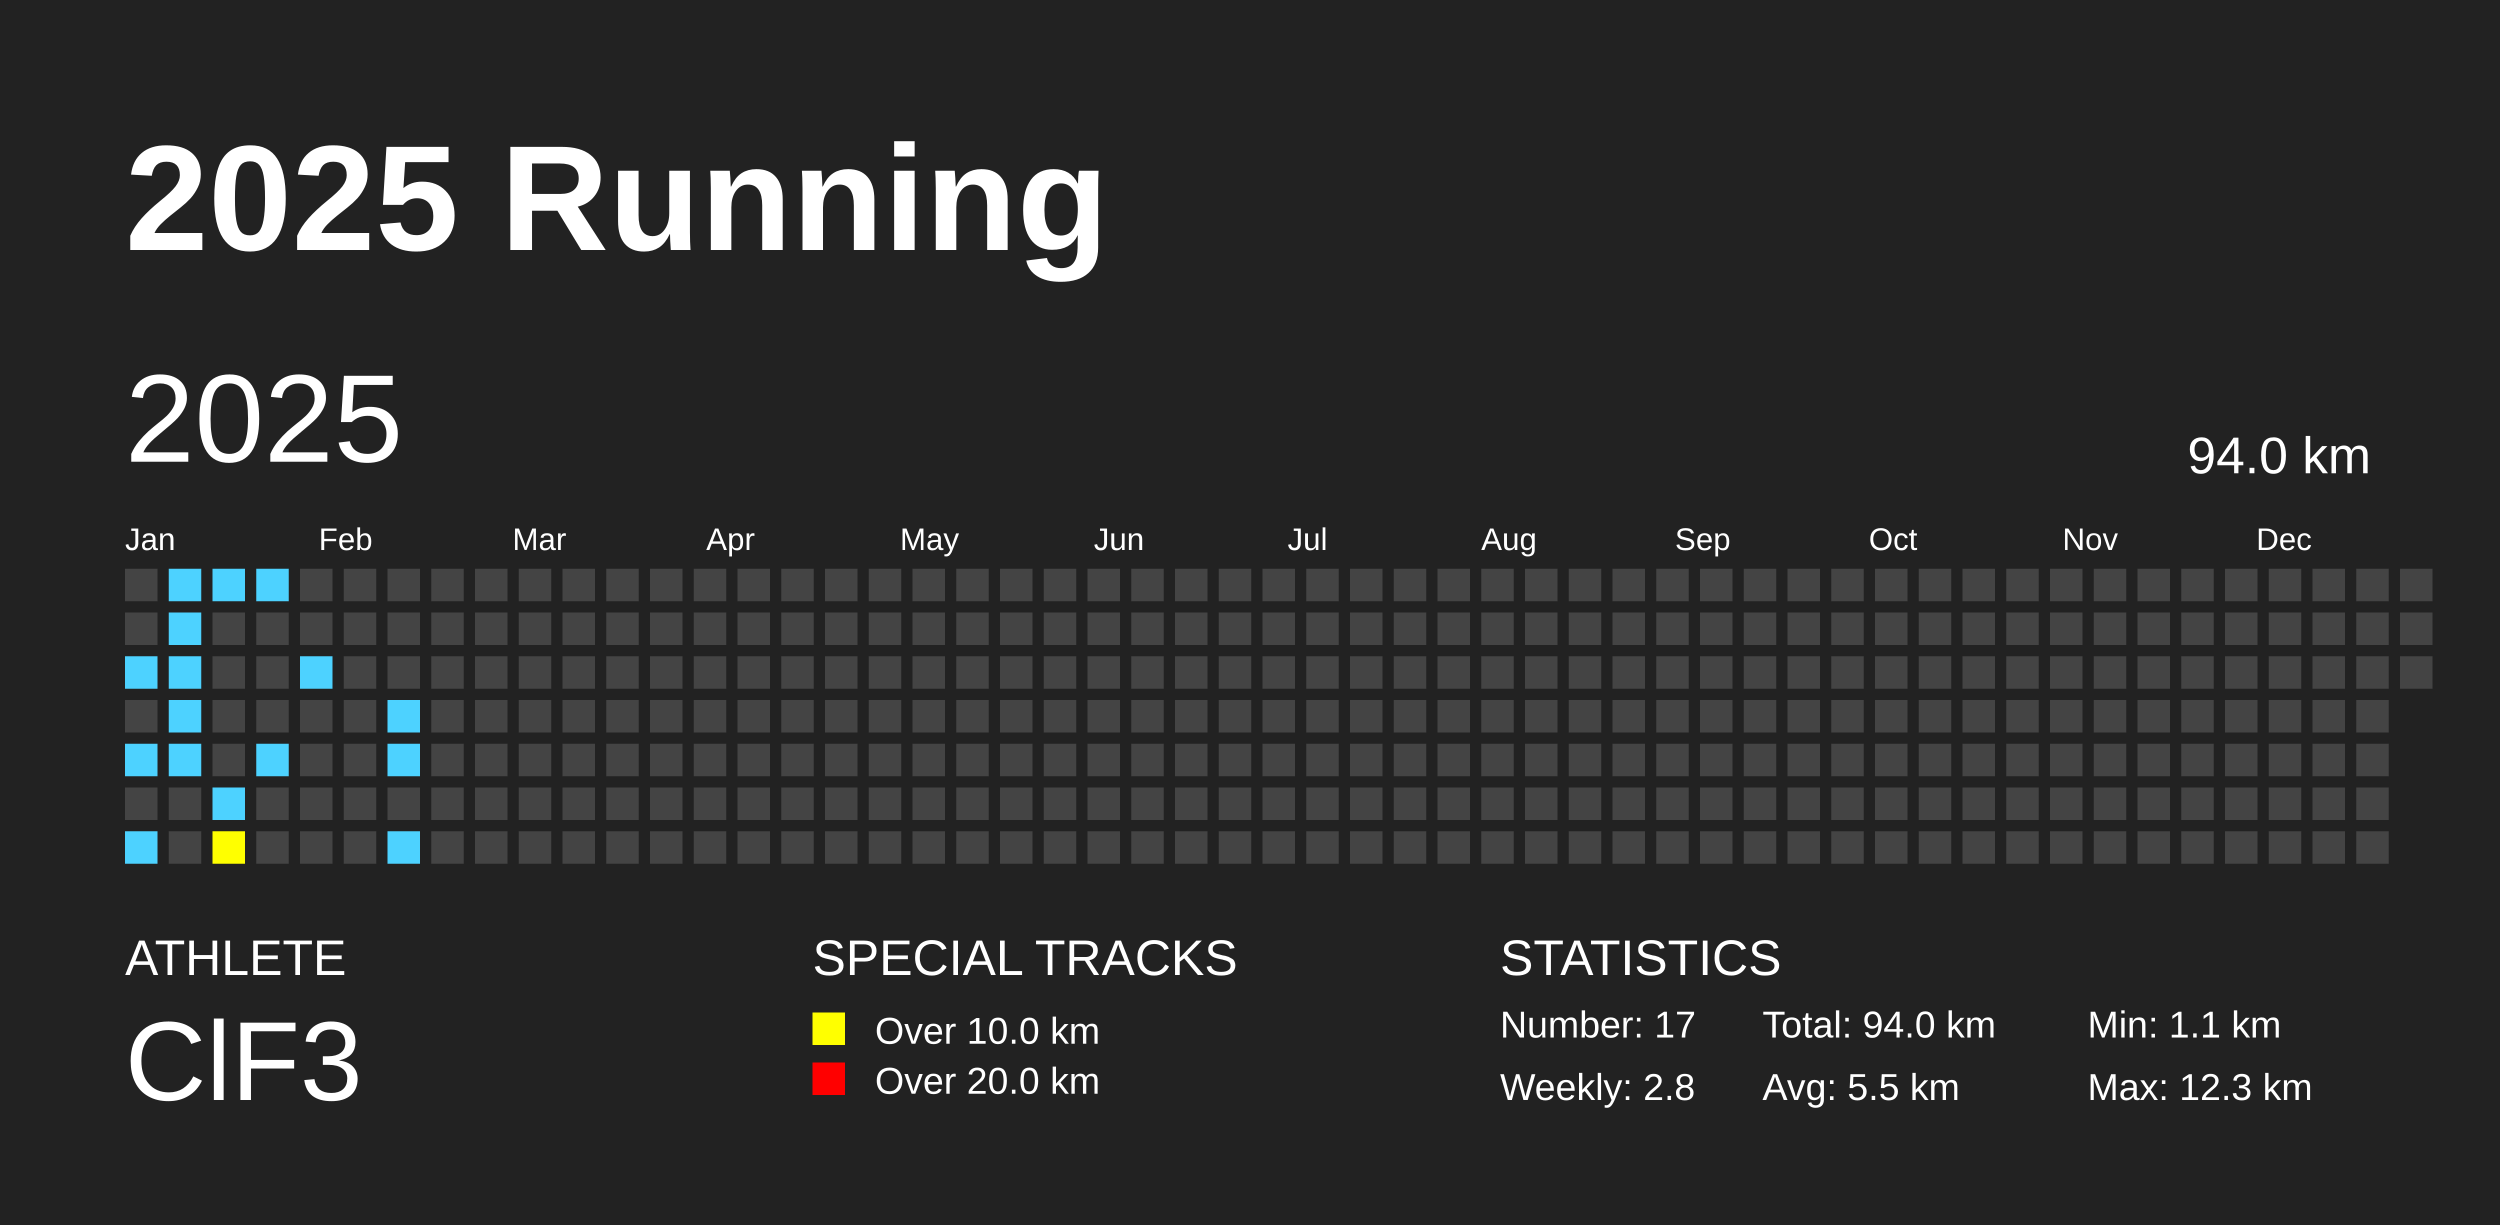
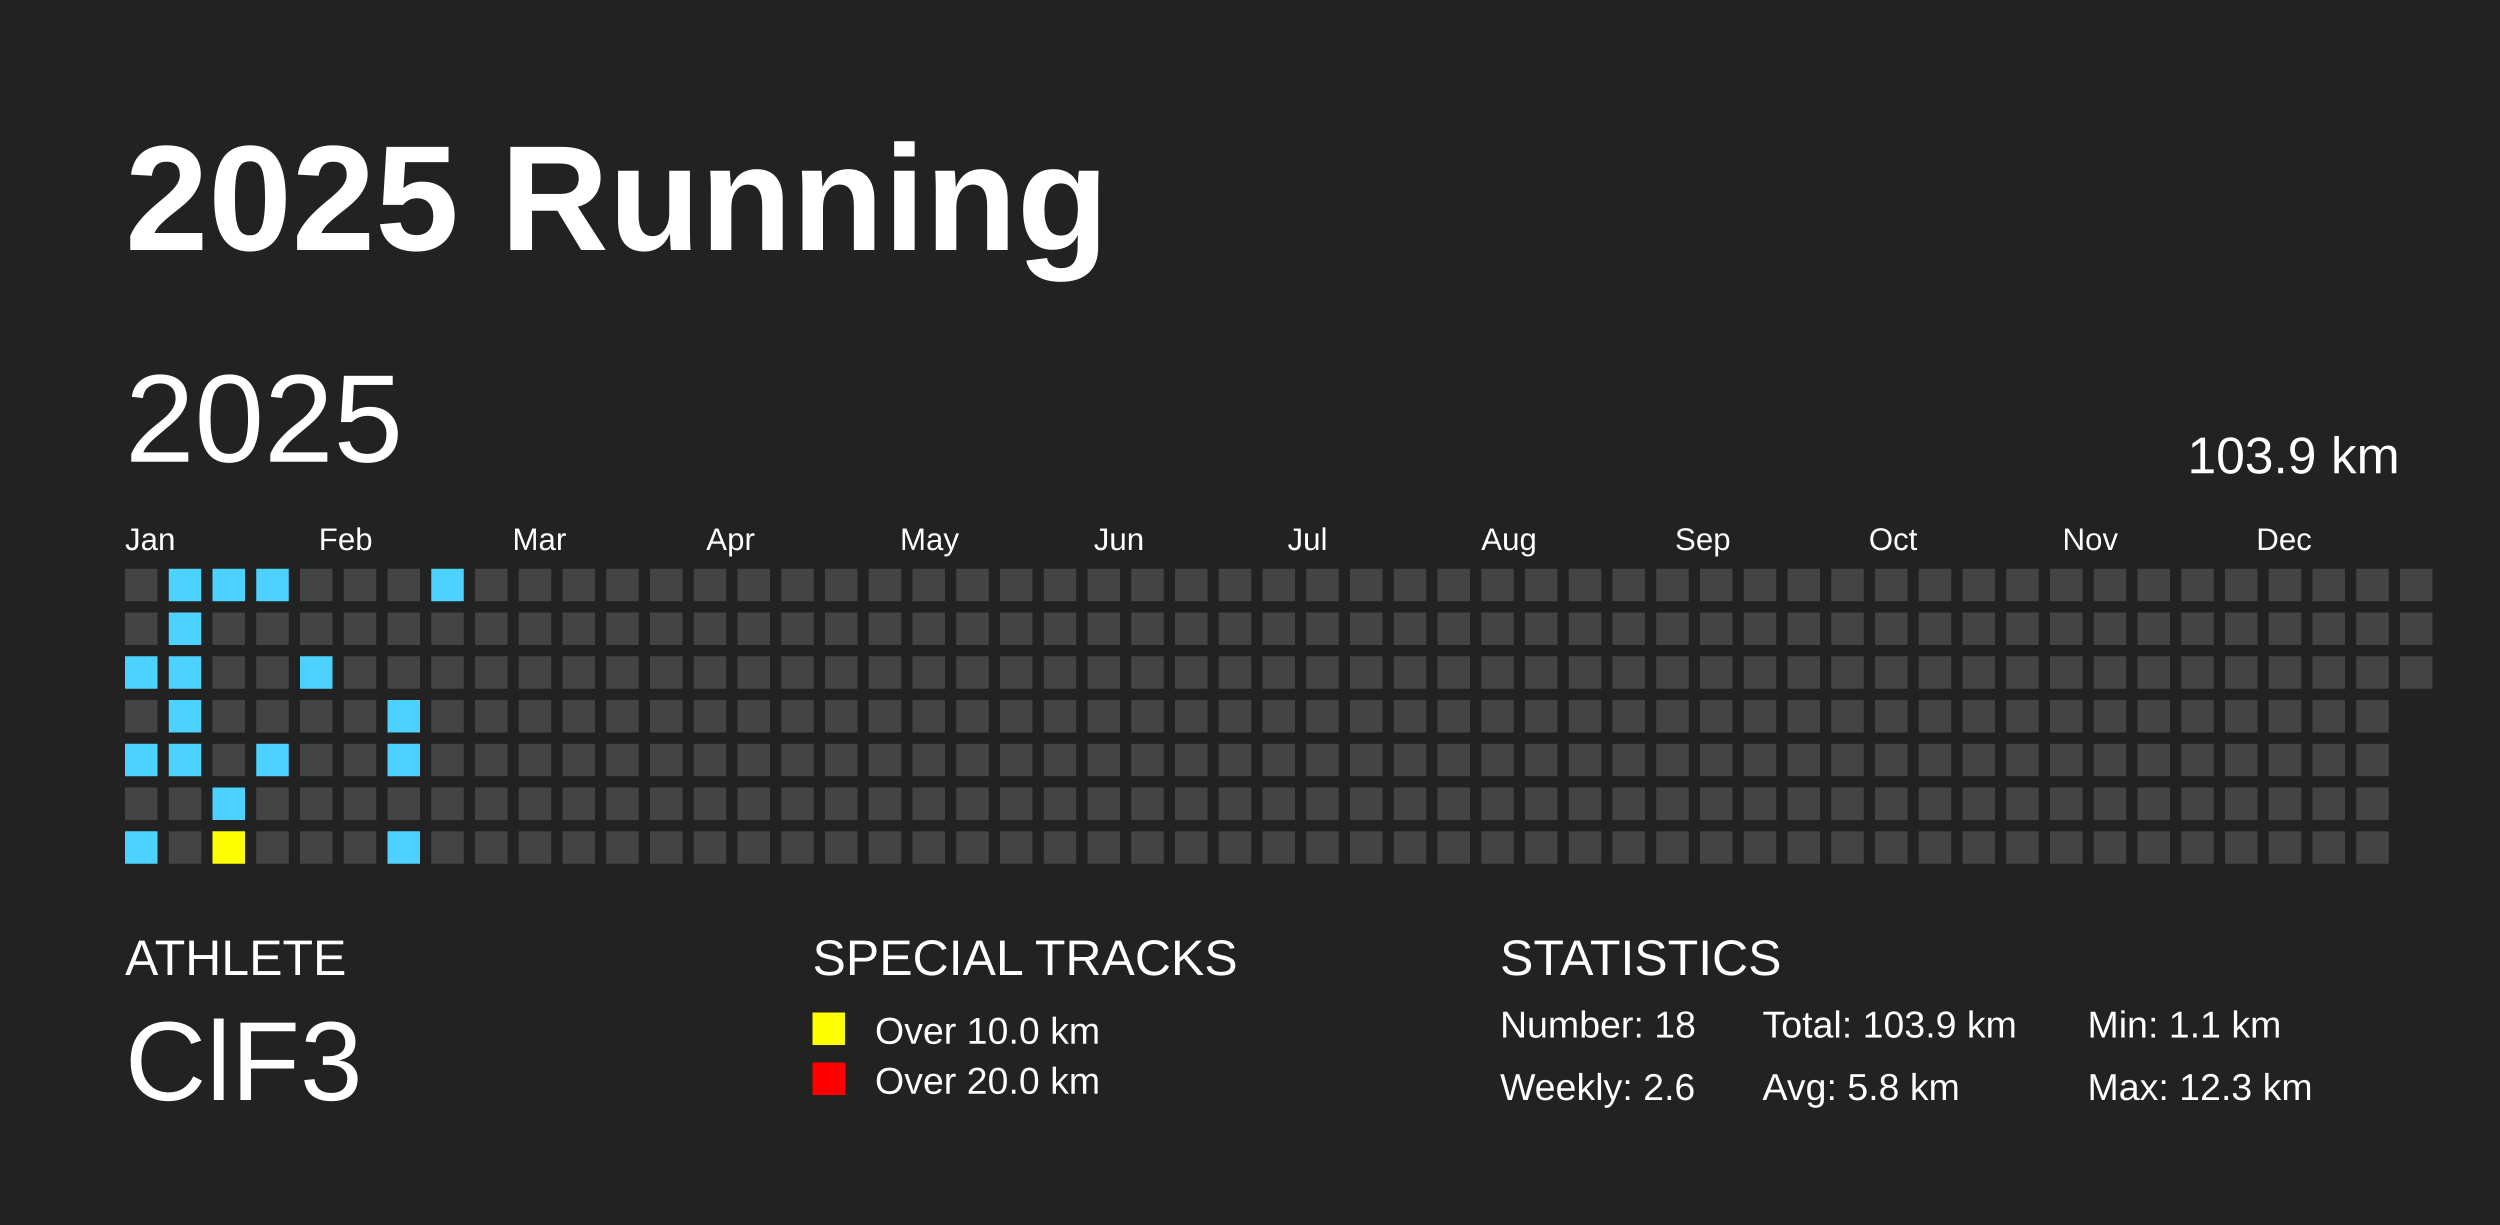
<svg xmlns="http://www.w3.org/2000/svg" baseProfile="full" height="98mm" version="1.1" viewBox="0,0,200,98" width="200mm">
  <defs />
  <rect fill="#222222" height="98" width="200" x="0" y="0" />
  <text fill="#FFFFFF" style="font-size:12px; font-family:Arial; font-weight:bold;" x="10" y="20">2025 Running</text>
  <text fill="#FFFFFF" style="font-size:4px; font-family:Arial" x="10" y="78">ATHLETE</text>
  <text fill="#FFFFFF" style="font-size:9px; font-family:Arial" x="10" y="88">ClF3</text>
  <text fill="#FFFFFF" style="font-size:4px; font-family:Arial" x="65" y="78">SPECIAL TRACKS</text>
  <rect fill="yellow" height="2.6" width="2.6" x="65" y="81" />
  <text fill="#FFFFFF" style="font-size:3px; font-family:Arial" x="70" y="83.5">Over 10.0 km</text>
  <rect fill="red" height="2.6" width="2.6" x="65" y="85" />
  <text fill="#FFFFFF" style="font-size:3px; font-family:Arial" x="70" y="87.5">Over 20.0 km</text>
  <text fill="#FFFFFF" style="font-size:4px; font-family:Arial" x="120" y="78">STATISTICS</text>
-   <text fill="#FFFFFF" style="font-size:3px; font-family:Arial" x="120" y="83">Number: 17</text>
-   <text fill="#FFFFFF" style="font-size:3px; font-family:Arial" x="120" y="88">Weekly: 2.8</text>
-   <text fill="#FFFFFF" style="font-size:3px; font-family:Arial" x="141" y="83">Total: 94.0 km</text>
-   <text fill="#FFFFFF" style="font-size:3px; font-family:Arial" x="141" y="88">Avg: 5.5 km</text>
+   <text fill="#FFFFFF" style="font-size:3px; font-family:Arial" x="120" y="83">Number: 18</text>
+   <text fill="#FFFFFF" style="font-size:3px; font-family:Arial" x="120" y="88">Weekly: 2.6</text>
+   <text fill="#FFFFFF" style="font-size:3px; font-family:Arial" x="141" y="83">Total: 103.9 km</text>
+   <text fill="#FFFFFF" style="font-size:3px; font-family:Arial" x="141" y="88">Avg: 5.8 km</text>
  <text fill="#FFFFFF" style="font-size:3px; font-family:Arial" x="167" y="83">Min: 1.1 km</text>
  <text fill="#FFFFFF" style="font-size:3px; font-family:Arial" x="167" y="88">Max: 12.3 km</text>
  <text dominant-baseline="hanging" fill="#FFFFFF" style="font-size:10.0px; font-family:Arial;" x="10" y="30">2025</text>
-   <text dominant-baseline="hanging" fill="#FFFFFF" style="font-size:4.125px; font-family:Arial;" x="175" y="35">94.0 km</text>
+   <text dominant-baseline="hanging" fill="#FFFFFF" style="font-size:4.125px; font-family:Arial;" x="175" y="35">103.9 km</text>
  <text fill="#FFFFFF" style="font-size:2.5px; font-family:Arial" x="10.0" y="44">Jan</text>
  <text fill="#FFFFFF" style="font-size:2.5px; font-family:Arial" x="25.5" y="44">Feb</text>
  <text fill="#FFFFFF" style="font-size:2.5px; font-family:Arial" x="41.0" y="44">Mar</text>
  <text fill="#FFFFFF" style="font-size:2.5px; font-family:Arial" x="56.5" y="44">Apr</text>
  <text fill="#FFFFFF" style="font-size:2.5px; font-family:Arial" x="72.0" y="44">May</text>
  <text fill="#FFFFFF" style="font-size:2.5px; font-family:Arial" x="87.5" y="44">Jun</text>
  <text fill="#FFFFFF" style="font-size:2.5px; font-family:Arial" x="103.0" y="44">Jul</text>
  <text fill="#FFFFFF" style="font-size:2.5px; font-family:Arial" x="118.5" y="44">Aug</text>
  <text fill="#FFFFFF" style="font-size:2.5px; font-family:Arial" x="134.0" y="44">Sep</text>
  <text fill="#FFFFFF" style="font-size:2.5px; font-family:Arial" x="149.5" y="44">Oct</text>
  <text fill="#FFFFFF" style="font-size:2.5px; font-family:Arial" x="165.0" y="44">Nov</text>
  <text fill="#FFFFFF" style="font-size:2.5px; font-family:Arial" x="180.5" y="44">Dec</text>
  <rect fill="#444444" height="2.6" width="2.6" x="10.0" y="45.5" />
  <rect fill="#444444" height="2.6" width="2.6" x="10.0" y="49.0" />
  <rect fill="#4DD2FF" height="2.6" width="2.6" x="10.0" y="52.5" />
  <rect fill="#444444" height="2.6" width="2.6" x="10.0" y="56.0" />
  <rect fill="#4DD2FF" height="2.6" width="2.6" x="10.0" y="59.5" />
  <rect fill="#444444" height="2.6" width="2.6" x="10.0" y="63.0" />
  <rect fill="#4DD2FF" height="2.6" width="2.6" x="10.0" y="66.5" />
  <rect fill="#4DD2FF" height="2.6" width="2.6" x="13.5" y="45.5" />
  <rect fill="#4DD2FF" height="2.6" width="2.6" x="13.5" y="49.0" />
  <rect fill="#4DD2FF" height="2.6" width="2.6" x="13.5" y="52.5" />
  <rect fill="#4DD2FF" height="2.6" width="2.6" x="13.5" y="56.0" />
  <rect fill="#4DD2FF" height="2.6" width="2.6" x="13.5" y="59.5" />
  <rect fill="#444444" height="2.6" width="2.6" x="13.5" y="63.0" />
  <rect fill="#444444" height="2.6" width="2.6" x="13.5" y="66.5" />
  <rect fill="#4DD2FF" height="2.6" width="2.6" x="17.0" y="45.5" />
  <rect fill="#444444" height="2.6" width="2.6" x="17.0" y="49.0" />
  <rect fill="#444444" height="2.6" width="2.6" x="17.0" y="52.5" />
  <rect fill="#444444" height="2.6" width="2.6" x="17.0" y="56.0" />
  <rect fill="#444444" height="2.6" width="2.6" x="17.0" y="59.5" />
  <rect fill="#4DD2FF" height="2.6" width="2.6" x="17.0" y="63.0" />
  <rect fill="yellow" height="2.6" width="2.6" x="17.0" y="66.5" />
  <rect fill="#4DD2FF" height="2.6" width="2.6" x="20.5" y="45.5" />
  <rect fill="#444444" height="2.6" width="2.6" x="20.5" y="49.0" />
  <rect fill="#444444" height="2.6" width="2.6" x="20.5" y="52.5" />
  <rect fill="#444444" height="2.6" width="2.6" x="20.5" y="56.0" />
  <rect fill="#4DD2FF" height="2.6" width="2.6" x="20.5" y="59.5" />
  <rect fill="#444444" height="2.6" width="2.6" x="20.5" y="63.0" />
  <rect fill="#444444" height="2.6" width="2.6" x="20.5" y="66.5" />
  <rect fill="#444444" height="2.6" width="2.6" x="24.0" y="45.5" />
  <rect fill="#444444" height="2.6" width="2.6" x="24.0" y="49.0" />
  <rect fill="#4DD2FF" height="2.6" width="2.6" x="24.0" y="52.5" />
  <rect fill="#444444" height="2.6" width="2.6" x="24.0" y="56.0" />
  <rect fill="#444444" height="2.6" width="2.6" x="24.0" y="59.5" />
  <rect fill="#444444" height="2.6" width="2.6" x="24.0" y="63.0" />
  <rect fill="#444444" height="2.6" width="2.6" x="24.0" y="66.5" />
  <rect fill="#444444" height="2.6" width="2.6" x="27.5" y="45.5" />
  <rect fill="#444444" height="2.6" width="2.6" x="27.5" y="49.0" />
  <rect fill="#444444" height="2.6" width="2.6" x="27.5" y="52.5" />
  <rect fill="#444444" height="2.6" width="2.6" x="27.5" y="56.0" />
  <rect fill="#444444" height="2.6" width="2.6" x="27.5" y="59.5" />
  <rect fill="#444444" height="2.6" width="2.6" x="27.5" y="63.0" />
  <rect fill="#444444" height="2.6" width="2.6" x="27.5" y="66.5" />
  <rect fill="#444444" height="2.6" width="2.6" x="31.0" y="45.5" />
  <rect fill="#444444" height="2.6" width="2.6" x="31.0" y="49.0" />
  <rect fill="#444444" height="2.6" width="2.6" x="31.0" y="52.5" />
  <rect fill="#4DD2FF" height="2.6" width="2.6" x="31.0" y="56.0" />
  <rect fill="#4DD2FF" height="2.6" width="2.6" x="31.0" y="59.5" />
  <rect fill="#444444" height="2.6" width="2.6" x="31.0" y="63.0" />
  <rect fill="#4DD2FF" height="2.6" width="2.6" x="31.0" y="66.5" />
-   <rect fill="#444444" height="2.6" width="2.6" x="34.5" y="45.5" />
+   <rect fill="#4DD2FF" height="2.6" width="2.6" x="34.5" y="45.5" />
  <rect fill="#444444" height="2.6" width="2.6" x="34.5" y="49.0" />
  <rect fill="#444444" height="2.6" width="2.6" x="34.5" y="52.5" />
  <rect fill="#444444" height="2.6" width="2.6" x="34.5" y="56.0" />
  <rect fill="#444444" height="2.6" width="2.6" x="34.5" y="59.5" />
  <rect fill="#444444" height="2.6" width="2.6" x="34.5" y="63.0" />
  <rect fill="#444444" height="2.6" width="2.6" x="34.5" y="66.5" />
  <rect fill="#444444" height="2.6" width="2.6" x="38.0" y="45.5" />
  <rect fill="#444444" height="2.6" width="2.6" x="38.0" y="49.0" />
  <rect fill="#444444" height="2.6" width="2.6" x="38.0" y="52.5" />
  <rect fill="#444444" height="2.6" width="2.6" x="38.0" y="56.0" />
  <rect fill="#444444" height="2.6" width="2.6" x="38.0" y="59.5" />
  <rect fill="#444444" height="2.6" width="2.6" x="38.0" y="63.0" />
  <rect fill="#444444" height="2.6" width="2.6" x="38.0" y="66.5" />
  <rect fill="#444444" height="2.6" width="2.6" x="41.5" y="45.5" />
  <rect fill="#444444" height="2.6" width="2.6" x="41.5" y="49.0" />
  <rect fill="#444444" height="2.6" width="2.6" x="41.5" y="52.5" />
  <rect fill="#444444" height="2.6" width="2.6" x="41.5" y="56.0" />
  <rect fill="#444444" height="2.6" width="2.6" x="41.5" y="59.5" />
  <rect fill="#444444" height="2.6" width="2.6" x="41.5" y="63.0" />
  <rect fill="#444444" height="2.6" width="2.6" x="41.5" y="66.5" />
  <rect fill="#444444" height="2.6" width="2.6" x="45.0" y="45.5" />
  <rect fill="#444444" height="2.6" width="2.6" x="45.0" y="49.0" />
  <rect fill="#444444" height="2.6" width="2.6" x="45.0" y="52.5" />
  <rect fill="#444444" height="2.6" width="2.6" x="45.0" y="56.0" />
  <rect fill="#444444" height="2.6" width="2.6" x="45.0" y="59.5" />
  <rect fill="#444444" height="2.6" width="2.6" x="45.0" y="63.0" />
  <rect fill="#444444" height="2.6" width="2.6" x="45.0" y="66.5" />
  <rect fill="#444444" height="2.6" width="2.6" x="48.5" y="45.5" />
  <rect fill="#444444" height="2.6" width="2.6" x="48.5" y="49.0" />
  <rect fill="#444444" height="2.6" width="2.6" x="48.5" y="52.5" />
  <rect fill="#444444" height="2.6" width="2.6" x="48.5" y="56.0" />
  <rect fill="#444444" height="2.6" width="2.6" x="48.5" y="59.5" />
  <rect fill="#444444" height="2.6" width="2.6" x="48.5" y="63.0" />
  <rect fill="#444444" height="2.6" width="2.6" x="48.5" y="66.5" />
  <rect fill="#444444" height="2.6" width="2.6" x="52.0" y="45.5" />
  <rect fill="#444444" height="2.6" width="2.6" x="52.0" y="49.0" />
  <rect fill="#444444" height="2.6" width="2.6" x="52.0" y="52.5" />
  <rect fill="#444444" height="2.6" width="2.6" x="52.0" y="56.0" />
  <rect fill="#444444" height="2.6" width="2.6" x="52.0" y="59.5" />
  <rect fill="#444444" height="2.6" width="2.6" x="52.0" y="63.0" />
  <rect fill="#444444" height="2.6" width="2.6" x="52.0" y="66.5" />
  <rect fill="#444444" height="2.6" width="2.6" x="55.5" y="45.5" />
  <rect fill="#444444" height="2.6" width="2.6" x="55.5" y="49.0" />
  <rect fill="#444444" height="2.6" width="2.6" x="55.5" y="52.5" />
  <rect fill="#444444" height="2.6" width="2.6" x="55.5" y="56.0" />
  <rect fill="#444444" height="2.6" width="2.6" x="55.5" y="59.5" />
  <rect fill="#444444" height="2.6" width="2.6" x="55.5" y="63.0" />
  <rect fill="#444444" height="2.6" width="2.6" x="55.5" y="66.5" />
  <rect fill="#444444" height="2.6" width="2.6" x="59.0" y="45.5" />
  <rect fill="#444444" height="2.6" width="2.6" x="59.0" y="49.0" />
  <rect fill="#444444" height="2.6" width="2.6" x="59.0" y="52.5" />
  <rect fill="#444444" height="2.6" width="2.6" x="59.0" y="56.0" />
  <rect fill="#444444" height="2.6" width="2.6" x="59.0" y="59.5" />
  <rect fill="#444444" height="2.6" width="2.6" x="59.0" y="63.0" />
  <rect fill="#444444" height="2.6" width="2.6" x="59.0" y="66.5" />
  <rect fill="#444444" height="2.6" width="2.6" x="62.5" y="45.5" />
  <rect fill="#444444" height="2.6" width="2.6" x="62.5" y="49.0" />
  <rect fill="#444444" height="2.6" width="2.6" x="62.5" y="52.5" />
  <rect fill="#444444" height="2.6" width="2.6" x="62.5" y="56.0" />
  <rect fill="#444444" height="2.6" width="2.6" x="62.5" y="59.5" />
  <rect fill="#444444" height="2.6" width="2.6" x="62.5" y="63.0" />
  <rect fill="#444444" height="2.6" width="2.6" x="62.5" y="66.5" />
  <rect fill="#444444" height="2.6" width="2.6" x="66.0" y="45.5" />
  <rect fill="#444444" height="2.6" width="2.6" x="66.0" y="49.0" />
  <rect fill="#444444" height="2.6" width="2.6" x="66.0" y="52.5" />
  <rect fill="#444444" height="2.6" width="2.6" x="66.0" y="56.0" />
  <rect fill="#444444" height="2.6" width="2.6" x="66.0" y="59.5" />
  <rect fill="#444444" height="2.6" width="2.6" x="66.0" y="63.0" />
  <rect fill="#444444" height="2.6" width="2.6" x="66.0" y="66.5" />
  <rect fill="#444444" height="2.6" width="2.6" x="69.5" y="45.5" />
  <rect fill="#444444" height="2.6" width="2.6" x="69.5" y="49.0" />
  <rect fill="#444444" height="2.6" width="2.6" x="69.5" y="52.5" />
  <rect fill="#444444" height="2.6" width="2.6" x="69.5" y="56.0" />
  <rect fill="#444444" height="2.6" width="2.6" x="69.5" y="59.5" />
  <rect fill="#444444" height="2.6" width="2.6" x="69.5" y="63.0" />
  <rect fill="#444444" height="2.6" width="2.6" x="69.5" y="66.5" />
  <rect fill="#444444" height="2.6" width="2.6" x="73.0" y="45.5" />
  <rect fill="#444444" height="2.6" width="2.6" x="73.0" y="49.0" />
  <rect fill="#444444" height="2.6" width="2.6" x="73.0" y="52.5" />
  <rect fill="#444444" height="2.6" width="2.6" x="73.0" y="56.0" />
  <rect fill="#444444" height="2.6" width="2.6" x="73.0" y="59.5" />
  <rect fill="#444444" height="2.6" width="2.6" x="73.0" y="63.0" />
  <rect fill="#444444" height="2.6" width="2.6" x="73.0" y="66.5" />
  <rect fill="#444444" height="2.6" width="2.6" x="76.5" y="45.5" />
  <rect fill="#444444" height="2.6" width="2.6" x="76.5" y="49.0" />
  <rect fill="#444444" height="2.6" width="2.6" x="76.5" y="52.5" />
  <rect fill="#444444" height="2.6" width="2.6" x="76.5" y="56.0" />
  <rect fill="#444444" height="2.6" width="2.6" x="76.5" y="59.5" />
  <rect fill="#444444" height="2.6" width="2.6" x="76.5" y="63.0" />
  <rect fill="#444444" height="2.6" width="2.6" x="76.5" y="66.5" />
  <rect fill="#444444" height="2.6" width="2.6" x="80.0" y="45.5" />
  <rect fill="#444444" height="2.6" width="2.6" x="80.0" y="49.0" />
  <rect fill="#444444" height="2.6" width="2.6" x="80.0" y="52.5" />
  <rect fill="#444444" height="2.6" width="2.6" x="80.0" y="56.0" />
  <rect fill="#444444" height="2.6" width="2.6" x="80.0" y="59.5" />
  <rect fill="#444444" height="2.6" width="2.6" x="80.0" y="63.0" />
  <rect fill="#444444" height="2.6" width="2.6" x="80.0" y="66.5" />
  <rect fill="#444444" height="2.6" width="2.6" x="83.5" y="45.5" />
  <rect fill="#444444" height="2.6" width="2.6" x="83.5" y="49.0" />
  <rect fill="#444444" height="2.6" width="2.6" x="83.5" y="52.5" />
  <rect fill="#444444" height="2.6" width="2.6" x="83.5" y="56.0" />
  <rect fill="#444444" height="2.6" width="2.6" x="83.5" y="59.5" />
  <rect fill="#444444" height="2.6" width="2.6" x="83.5" y="63.0" />
  <rect fill="#444444" height="2.6" width="2.6" x="83.5" y="66.5" />
  <rect fill="#444444" height="2.6" width="2.6" x="87.0" y="45.5" />
  <rect fill="#444444" height="2.6" width="2.6" x="87.0" y="49.0" />
  <rect fill="#444444" height="2.6" width="2.6" x="87.0" y="52.5" />
  <rect fill="#444444" height="2.6" width="2.6" x="87.0" y="56.0" />
  <rect fill="#444444" height="2.6" width="2.6" x="87.0" y="59.5" />
  <rect fill="#444444" height="2.6" width="2.6" x="87.0" y="63.0" />
  <rect fill="#444444" height="2.6" width="2.6" x="87.0" y="66.5" />
  <rect fill="#444444" height="2.6" width="2.6" x="90.5" y="45.5" />
  <rect fill="#444444" height="2.6" width="2.6" x="90.5" y="49.0" />
  <rect fill="#444444" height="2.6" width="2.6" x="90.5" y="52.5" />
  <rect fill="#444444" height="2.6" width="2.6" x="90.5" y="56.0" />
  <rect fill="#444444" height="2.6" width="2.6" x="90.5" y="59.5" />
  <rect fill="#444444" height="2.6" width="2.6" x="90.5" y="63.0" />
  <rect fill="#444444" height="2.6" width="2.6" x="90.5" y="66.5" />
  <rect fill="#444444" height="2.6" width="2.6" x="94.0" y="45.5" />
  <rect fill="#444444" height="2.6" width="2.6" x="94.0" y="49.0" />
  <rect fill="#444444" height="2.6" width="2.6" x="94.0" y="52.5" />
  <rect fill="#444444" height="2.6" width="2.6" x="94.0" y="56.0" />
  <rect fill="#444444" height="2.6" width="2.6" x="94.0" y="59.5" />
  <rect fill="#444444" height="2.6" width="2.6" x="94.0" y="63.0" />
  <rect fill="#444444" height="2.6" width="2.6" x="94.0" y="66.5" />
  <rect fill="#444444" height="2.6" width="2.6" x="97.5" y="45.5" />
  <rect fill="#444444" height="2.6" width="2.6" x="97.5" y="49.0" />
  <rect fill="#444444" height="2.6" width="2.6" x="97.5" y="52.5" />
  <rect fill="#444444" height="2.6" width="2.6" x="97.5" y="56.0" />
  <rect fill="#444444" height="2.6" width="2.6" x="97.5" y="59.5" />
  <rect fill="#444444" height="2.6" width="2.6" x="97.5" y="63.0" />
  <rect fill="#444444" height="2.6" width="2.6" x="97.5" y="66.5" />
  <rect fill="#444444" height="2.6" width="2.6" x="101.0" y="45.5" />
  <rect fill="#444444" height="2.6" width="2.6" x="101.0" y="49.0" />
  <rect fill="#444444" height="2.6" width="2.6" x="101.0" y="52.5" />
  <rect fill="#444444" height="2.6" width="2.6" x="101.0" y="56.0" />
  <rect fill="#444444" height="2.6" width="2.6" x="101.0" y="59.5" />
  <rect fill="#444444" height="2.6" width="2.6" x="101.0" y="63.0" />
  <rect fill="#444444" height="2.6" width="2.6" x="101.0" y="66.5" />
  <rect fill="#444444" height="2.6" width="2.6" x="104.5" y="45.5" />
  <rect fill="#444444" height="2.6" width="2.6" x="104.5" y="49.0" />
  <rect fill="#444444" height="2.6" width="2.6" x="104.5" y="52.5" />
  <rect fill="#444444" height="2.6" width="2.6" x="104.5" y="56.0" />
  <rect fill="#444444" height="2.6" width="2.6" x="104.5" y="59.5" />
  <rect fill="#444444" height="2.6" width="2.6" x="104.5" y="63.0" />
  <rect fill="#444444" height="2.6" width="2.6" x="104.5" y="66.5" />
  <rect fill="#444444" height="2.6" width="2.6" x="108.0" y="45.5" />
  <rect fill="#444444" height="2.6" width="2.6" x="108.0" y="49.0" />
  <rect fill="#444444" height="2.6" width="2.6" x="108.0" y="52.5" />
  <rect fill="#444444" height="2.6" width="2.6" x="108.0" y="56.0" />
  <rect fill="#444444" height="2.6" width="2.6" x="108.0" y="59.5" />
  <rect fill="#444444" height="2.6" width="2.6" x="108.0" y="63.0" />
  <rect fill="#444444" height="2.6" width="2.6" x="108.0" y="66.5" />
  <rect fill="#444444" height="2.6" width="2.6" x="111.5" y="45.5" />
  <rect fill="#444444" height="2.6" width="2.6" x="111.5" y="49.0" />
  <rect fill="#444444" height="2.6" width="2.6" x="111.5" y="52.5" />
  <rect fill="#444444" height="2.6" width="2.6" x="111.5" y="56.0" />
  <rect fill="#444444" height="2.6" width="2.6" x="111.5" y="59.5" />
  <rect fill="#444444" height="2.6" width="2.6" x="111.5" y="63.0" />
  <rect fill="#444444" height="2.6" width="2.6" x="111.5" y="66.5" />
  <rect fill="#444444" height="2.6" width="2.6" x="115.0" y="45.5" />
  <rect fill="#444444" height="2.6" width="2.6" x="115.0" y="49.0" />
  <rect fill="#444444" height="2.6" width="2.6" x="115.0" y="52.5" />
  <rect fill="#444444" height="2.6" width="2.6" x="115.0" y="56.0" />
  <rect fill="#444444" height="2.6" width="2.6" x="115.0" y="59.5" />
  <rect fill="#444444" height="2.6" width="2.6" x="115.0" y="63.0" />
  <rect fill="#444444" height="2.6" width="2.6" x="115.0" y="66.5" />
  <rect fill="#444444" height="2.6" width="2.6" x="118.5" y="45.5" />
  <rect fill="#444444" height="2.6" width="2.6" x="118.5" y="49.0" />
  <rect fill="#444444" height="2.6" width="2.6" x="118.5" y="52.5" />
  <rect fill="#444444" height="2.6" width="2.6" x="118.5" y="56.0" />
  <rect fill="#444444" height="2.6" width="2.6" x="118.5" y="59.5" />
  <rect fill="#444444" height="2.6" width="2.6" x="118.5" y="63.0" />
  <rect fill="#444444" height="2.6" width="2.6" x="118.5" y="66.5" />
  <rect fill="#444444" height="2.6" width="2.6" x="122.0" y="45.5" />
  <rect fill="#444444" height="2.6" width="2.6" x="122.0" y="49.0" />
  <rect fill="#444444" height="2.6" width="2.6" x="122.0" y="52.5" />
  <rect fill="#444444" height="2.6" width="2.6" x="122.0" y="56.0" />
  <rect fill="#444444" height="2.6" width="2.6" x="122.0" y="59.5" />
  <rect fill="#444444" height="2.6" width="2.6" x="122.0" y="63.0" />
  <rect fill="#444444" height="2.6" width="2.6" x="122.0" y="66.5" />
  <rect fill="#444444" height="2.6" width="2.6" x="125.5" y="45.5" />
  <rect fill="#444444" height="2.6" width="2.6" x="125.5" y="49.0" />
  <rect fill="#444444" height="2.6" width="2.6" x="125.5" y="52.5" />
  <rect fill="#444444" height="2.6" width="2.6" x="125.5" y="56.0" />
  <rect fill="#444444" height="2.6" width="2.6" x="125.5" y="59.5" />
  <rect fill="#444444" height="2.6" width="2.6" x="125.5" y="63.0" />
  <rect fill="#444444" height="2.6" width="2.6" x="125.5" y="66.5" />
  <rect fill="#444444" height="2.6" width="2.6" x="129.0" y="45.5" />
  <rect fill="#444444" height="2.6" width="2.6" x="129.0" y="49.0" />
  <rect fill="#444444" height="2.6" width="2.6" x="129.0" y="52.5" />
  <rect fill="#444444" height="2.6" width="2.6" x="129.0" y="56.0" />
  <rect fill="#444444" height="2.6" width="2.6" x="129.0" y="59.5" />
  <rect fill="#444444" height="2.6" width="2.6" x="129.0" y="63.0" />
  <rect fill="#444444" height="2.6" width="2.6" x="129.0" y="66.5" />
  <rect fill="#444444" height="2.6" width="2.6" x="132.5" y="45.5" />
  <rect fill="#444444" height="2.6" width="2.6" x="132.5" y="49.0" />
  <rect fill="#444444" height="2.6" width="2.6" x="132.5" y="52.5" />
  <rect fill="#444444" height="2.6" width="2.6" x="132.5" y="56.0" />
  <rect fill="#444444" height="2.6" width="2.6" x="132.5" y="59.5" />
  <rect fill="#444444" height="2.6" width="2.6" x="132.5" y="63.0" />
  <rect fill="#444444" height="2.6" width="2.6" x="132.5" y="66.5" />
  <rect fill="#444444" height="2.6" width="2.6" x="136.0" y="45.5" />
  <rect fill="#444444" height="2.6" width="2.6" x="136.0" y="49.0" />
  <rect fill="#444444" height="2.6" width="2.6" x="136.0" y="52.5" />
  <rect fill="#444444" height="2.6" width="2.6" x="136.0" y="56.0" />
  <rect fill="#444444" height="2.6" width="2.6" x="136.0" y="59.5" />
  <rect fill="#444444" height="2.6" width="2.6" x="136.0" y="63.0" />
  <rect fill="#444444" height="2.6" width="2.6" x="136.0" y="66.5" />
  <rect fill="#444444" height="2.6" width="2.6" x="139.5" y="45.5" />
  <rect fill="#444444" height="2.6" width="2.6" x="139.5" y="49.0" />
  <rect fill="#444444" height="2.6" width="2.6" x="139.5" y="52.5" />
  <rect fill="#444444" height="2.6" width="2.6" x="139.5" y="56.0" />
  <rect fill="#444444" height="2.6" width="2.6" x="139.5" y="59.5" />
  <rect fill="#444444" height="2.6" width="2.6" x="139.5" y="63.0" />
  <rect fill="#444444" height="2.6" width="2.6" x="139.5" y="66.5" />
  <rect fill="#444444" height="2.6" width="2.6" x="143.0" y="45.5" />
  <rect fill="#444444" height="2.6" width="2.6" x="143.0" y="49.0" />
  <rect fill="#444444" height="2.6" width="2.6" x="143.0" y="52.5" />
  <rect fill="#444444" height="2.6" width="2.6" x="143.0" y="56.0" />
  <rect fill="#444444" height="2.6" width="2.6" x="143.0" y="59.5" />
  <rect fill="#444444" height="2.6" width="2.6" x="143.0" y="63.0" />
  <rect fill="#444444" height="2.6" width="2.6" x="143.0" y="66.5" />
  <rect fill="#444444" height="2.6" width="2.6" x="146.5" y="45.5" />
  <rect fill="#444444" height="2.6" width="2.6" x="146.5" y="49.0" />
  <rect fill="#444444" height="2.6" width="2.6" x="146.5" y="52.5" />
  <rect fill="#444444" height="2.6" width="2.6" x="146.5" y="56.0" />
  <rect fill="#444444" height="2.6" width="2.6" x="146.5" y="59.5" />
  <rect fill="#444444" height="2.6" width="2.6" x="146.5" y="63.0" />
  <rect fill="#444444" height="2.6" width="2.6" x="146.5" y="66.5" />
  <rect fill="#444444" height="2.6" width="2.6" x="150.0" y="45.5" />
  <rect fill="#444444" height="2.6" width="2.6" x="150.0" y="49.0" />
  <rect fill="#444444" height="2.6" width="2.6" x="150.0" y="52.5" />
  <rect fill="#444444" height="2.6" width="2.6" x="150.0" y="56.0" />
  <rect fill="#444444" height="2.6" width="2.6" x="150.0" y="59.5" />
  <rect fill="#444444" height="2.6" width="2.6" x="150.0" y="63.0" />
  <rect fill="#444444" height="2.6" width="2.6" x="150.0" y="66.5" />
  <rect fill="#444444" height="2.6" width="2.6" x="153.5" y="45.5" />
  <rect fill="#444444" height="2.6" width="2.6" x="153.5" y="49.0" />
  <rect fill="#444444" height="2.6" width="2.6" x="153.5" y="52.5" />
  <rect fill="#444444" height="2.6" width="2.6" x="153.5" y="56.0" />
  <rect fill="#444444" height="2.6" width="2.6" x="153.5" y="59.5" />
  <rect fill="#444444" height="2.6" width="2.6" x="153.5" y="63.0" />
  <rect fill="#444444" height="2.6" width="2.6" x="153.5" y="66.5" />
  <rect fill="#444444" height="2.6" width="2.6" x="157.0" y="45.5" />
  <rect fill="#444444" height="2.6" width="2.6" x="157.0" y="49.0" />
  <rect fill="#444444" height="2.6" width="2.6" x="157.0" y="52.5" />
  <rect fill="#444444" height="2.6" width="2.6" x="157.0" y="56.0" />
  <rect fill="#444444" height="2.6" width="2.6" x="157.0" y="59.5" />
  <rect fill="#444444" height="2.6" width="2.6" x="157.0" y="63.0" />
  <rect fill="#444444" height="2.6" width="2.6" x="157.0" y="66.5" />
  <rect fill="#444444" height="2.6" width="2.6" x="160.5" y="45.5" />
  <rect fill="#444444" height="2.6" width="2.6" x="160.5" y="49.0" />
  <rect fill="#444444" height="2.6" width="2.6" x="160.5" y="52.5" />
  <rect fill="#444444" height="2.6" width="2.6" x="160.5" y="56.0" />
  <rect fill="#444444" height="2.6" width="2.6" x="160.5" y="59.5" />
  <rect fill="#444444" height="2.6" width="2.6" x="160.5" y="63.0" />
  <rect fill="#444444" height="2.6" width="2.6" x="160.5" y="66.5" />
  <rect fill="#444444" height="2.6" width="2.6" x="164.0" y="45.5" />
  <rect fill="#444444" height="2.6" width="2.6" x="164.0" y="49.0" />
  <rect fill="#444444" height="2.6" width="2.6" x="164.0" y="52.5" />
  <rect fill="#444444" height="2.6" width="2.6" x="164.0" y="56.0" />
  <rect fill="#444444" height="2.6" width="2.6" x="164.0" y="59.5" />
  <rect fill="#444444" height="2.6" width="2.6" x="164.0" y="63.0" />
  <rect fill="#444444" height="2.6" width="2.6" x="164.0" y="66.5" />
  <rect fill="#444444" height="2.6" width="2.6" x="167.5" y="45.5" />
  <rect fill="#444444" height="2.6" width="2.6" x="167.5" y="49.0" />
  <rect fill="#444444" height="2.6" width="2.6" x="167.5" y="52.5" />
  <rect fill="#444444" height="2.6" width="2.6" x="167.5" y="56.0" />
  <rect fill="#444444" height="2.6" width="2.6" x="167.5" y="59.5" />
  <rect fill="#444444" height="2.6" width="2.6" x="167.5" y="63.0" />
  <rect fill="#444444" height="2.6" width="2.6" x="167.5" y="66.5" />
  <rect fill="#444444" height="2.6" width="2.6" x="171.0" y="45.5" />
  <rect fill="#444444" height="2.6" width="2.6" x="171.0" y="49.0" />
  <rect fill="#444444" height="2.6" width="2.6" x="171.0" y="52.5" />
  <rect fill="#444444" height="2.6" width="2.6" x="171.0" y="56.0" />
  <rect fill="#444444" height="2.6" width="2.6" x="171.0" y="59.5" />
  <rect fill="#444444" height="2.6" width="2.6" x="171.0" y="63.0" />
  <rect fill="#444444" height="2.6" width="2.6" x="171.0" y="66.5" />
  <rect fill="#444444" height="2.6" width="2.6" x="174.5" y="45.5" />
  <rect fill="#444444" height="2.6" width="2.6" x="174.5" y="49.0" />
  <rect fill="#444444" height="2.6" width="2.6" x="174.5" y="52.5" />
  <rect fill="#444444" height="2.6" width="2.6" x="174.5" y="56.0" />
  <rect fill="#444444" height="2.6" width="2.6" x="174.5" y="59.5" />
  <rect fill="#444444" height="2.6" width="2.6" x="174.5" y="63.0" />
  <rect fill="#444444" height="2.6" width="2.6" x="174.5" y="66.5" />
  <rect fill="#444444" height="2.6" width="2.6" x="178.0" y="45.5" />
  <rect fill="#444444" height="2.6" width="2.6" x="178.0" y="49.0" />
  <rect fill="#444444" height="2.6" width="2.6" x="178.0" y="52.5" />
  <rect fill="#444444" height="2.6" width="2.6" x="178.0" y="56.0" />
  <rect fill="#444444" height="2.6" width="2.6" x="178.0" y="59.5" />
  <rect fill="#444444" height="2.6" width="2.6" x="178.0" y="63.0" />
  <rect fill="#444444" height="2.6" width="2.6" x="178.0" y="66.5" />
  <rect fill="#444444" height="2.6" width="2.6" x="181.5" y="45.5" />
  <rect fill="#444444" height="2.6" width="2.6" x="181.5" y="49.0" />
  <rect fill="#444444" height="2.6" width="2.6" x="181.5" y="52.5" />
  <rect fill="#444444" height="2.6" width="2.6" x="181.5" y="56.0" />
  <rect fill="#444444" height="2.6" width="2.6" x="181.5" y="59.5" />
  <rect fill="#444444" height="2.6" width="2.6" x="181.5" y="63.0" />
  <rect fill="#444444" height="2.6" width="2.6" x="181.5" y="66.5" />
  <rect fill="#444444" height="2.6" width="2.6" x="185.0" y="45.5" />
  <rect fill="#444444" height="2.6" width="2.6" x="185.0" y="49.0" />
  <rect fill="#444444" height="2.6" width="2.6" x="185.0" y="52.5" />
  <rect fill="#444444" height="2.6" width="2.6" x="185.0" y="56.0" />
  <rect fill="#444444" height="2.6" width="2.6" x="185.0" y="59.5" />
  <rect fill="#444444" height="2.6" width="2.6" x="185.0" y="63.0" />
  <rect fill="#444444" height="2.6" width="2.6" x="185.0" y="66.5" />
  <rect fill="#444444" height="2.6" width="2.6" x="188.5" y="45.5" />
  <rect fill="#444444" height="2.6" width="2.6" x="188.5" y="49.0" />
  <rect fill="#444444" height="2.6" width="2.6" x="188.5" y="52.5" />
  <rect fill="#444444" height="2.6" width="2.6" x="188.5" y="56.0" />
  <rect fill="#444444" height="2.6" width="2.6" x="188.5" y="59.5" />
  <rect fill="#444444" height="2.6" width="2.6" x="188.5" y="63.0" />
  <rect fill="#444444" height="2.6" width="2.6" x="188.5" y="66.5" />
  <rect fill="#444444" height="2.6" width="2.6" x="192.0" y="45.5" />
  <rect fill="#444444" height="2.6" width="2.6" x="192.0" y="49.0" />
  <rect fill="#444444" height="2.6" width="2.6" x="192.0" y="52.5" />
</svg>
